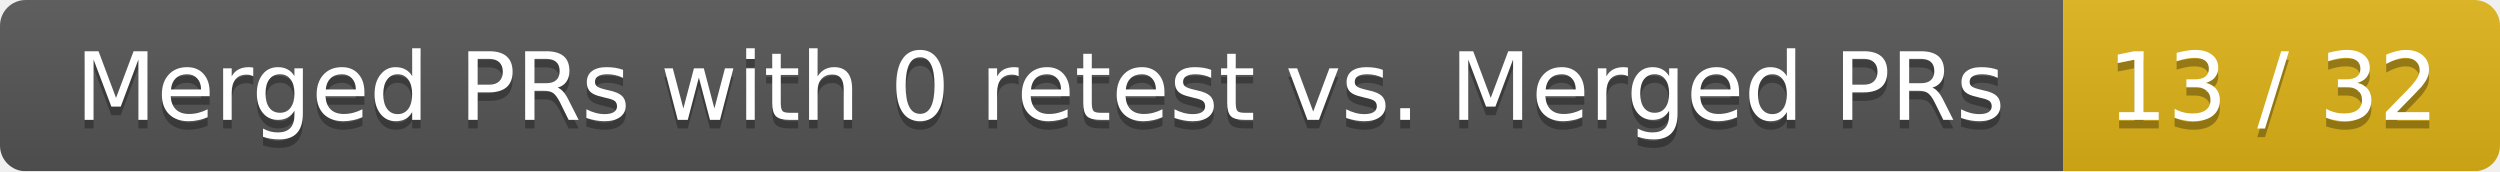
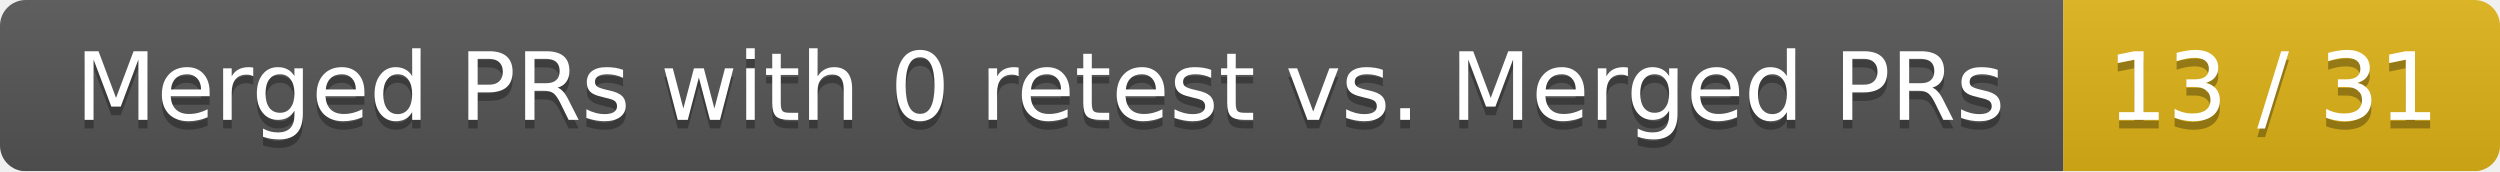
<svg xmlns="http://www.w3.org/2000/svg" width="292" height="20">
  <linearGradient id="smooth" x2="0" y2="100%">
    <stop offset="0" stop-color="#bbb" stop-opacity=".1" />
    <stop offset="1" stop-opacity=".1" />
  </linearGradient>
  <mask id="round">
    <rect width="292" height="20" rx="3" fill="#fff" />
  </mask>
  <g mask="url(#round)">
    <rect width="241" height="20" fill="#555" />
    <rect x="241" width="51" height="20" fill="#dfb317" />
    <rect width="292" height="20" fill="url(#smooth)" />
  </g>
  <g fill="#fff" text-anchor="middle" font-family="DejaVu Sans,Verdana,Geneva,sans-serif" font-size="11">
    <text x="121.5" y="15" fill="#010101" fill-opacity=".3">Merged PRs with 0 retest vs. Merged PRs</text>
    <text x="121.5" y="14">Merged PRs with 0 retest vs. Merged PRs</text>
-     <text x="265.5" y="15" fill="#010101" fill-opacity=".3">13 / 32</text>
-     <text x="265.5" y="14">13 / 32</text>
+     <text x="265.5" y="15" fill="#010101" fill-opacity=".3">13 / 31</text>
+     <text x="265.5" y="14">13 / 31</text>
  </g>
</svg>
